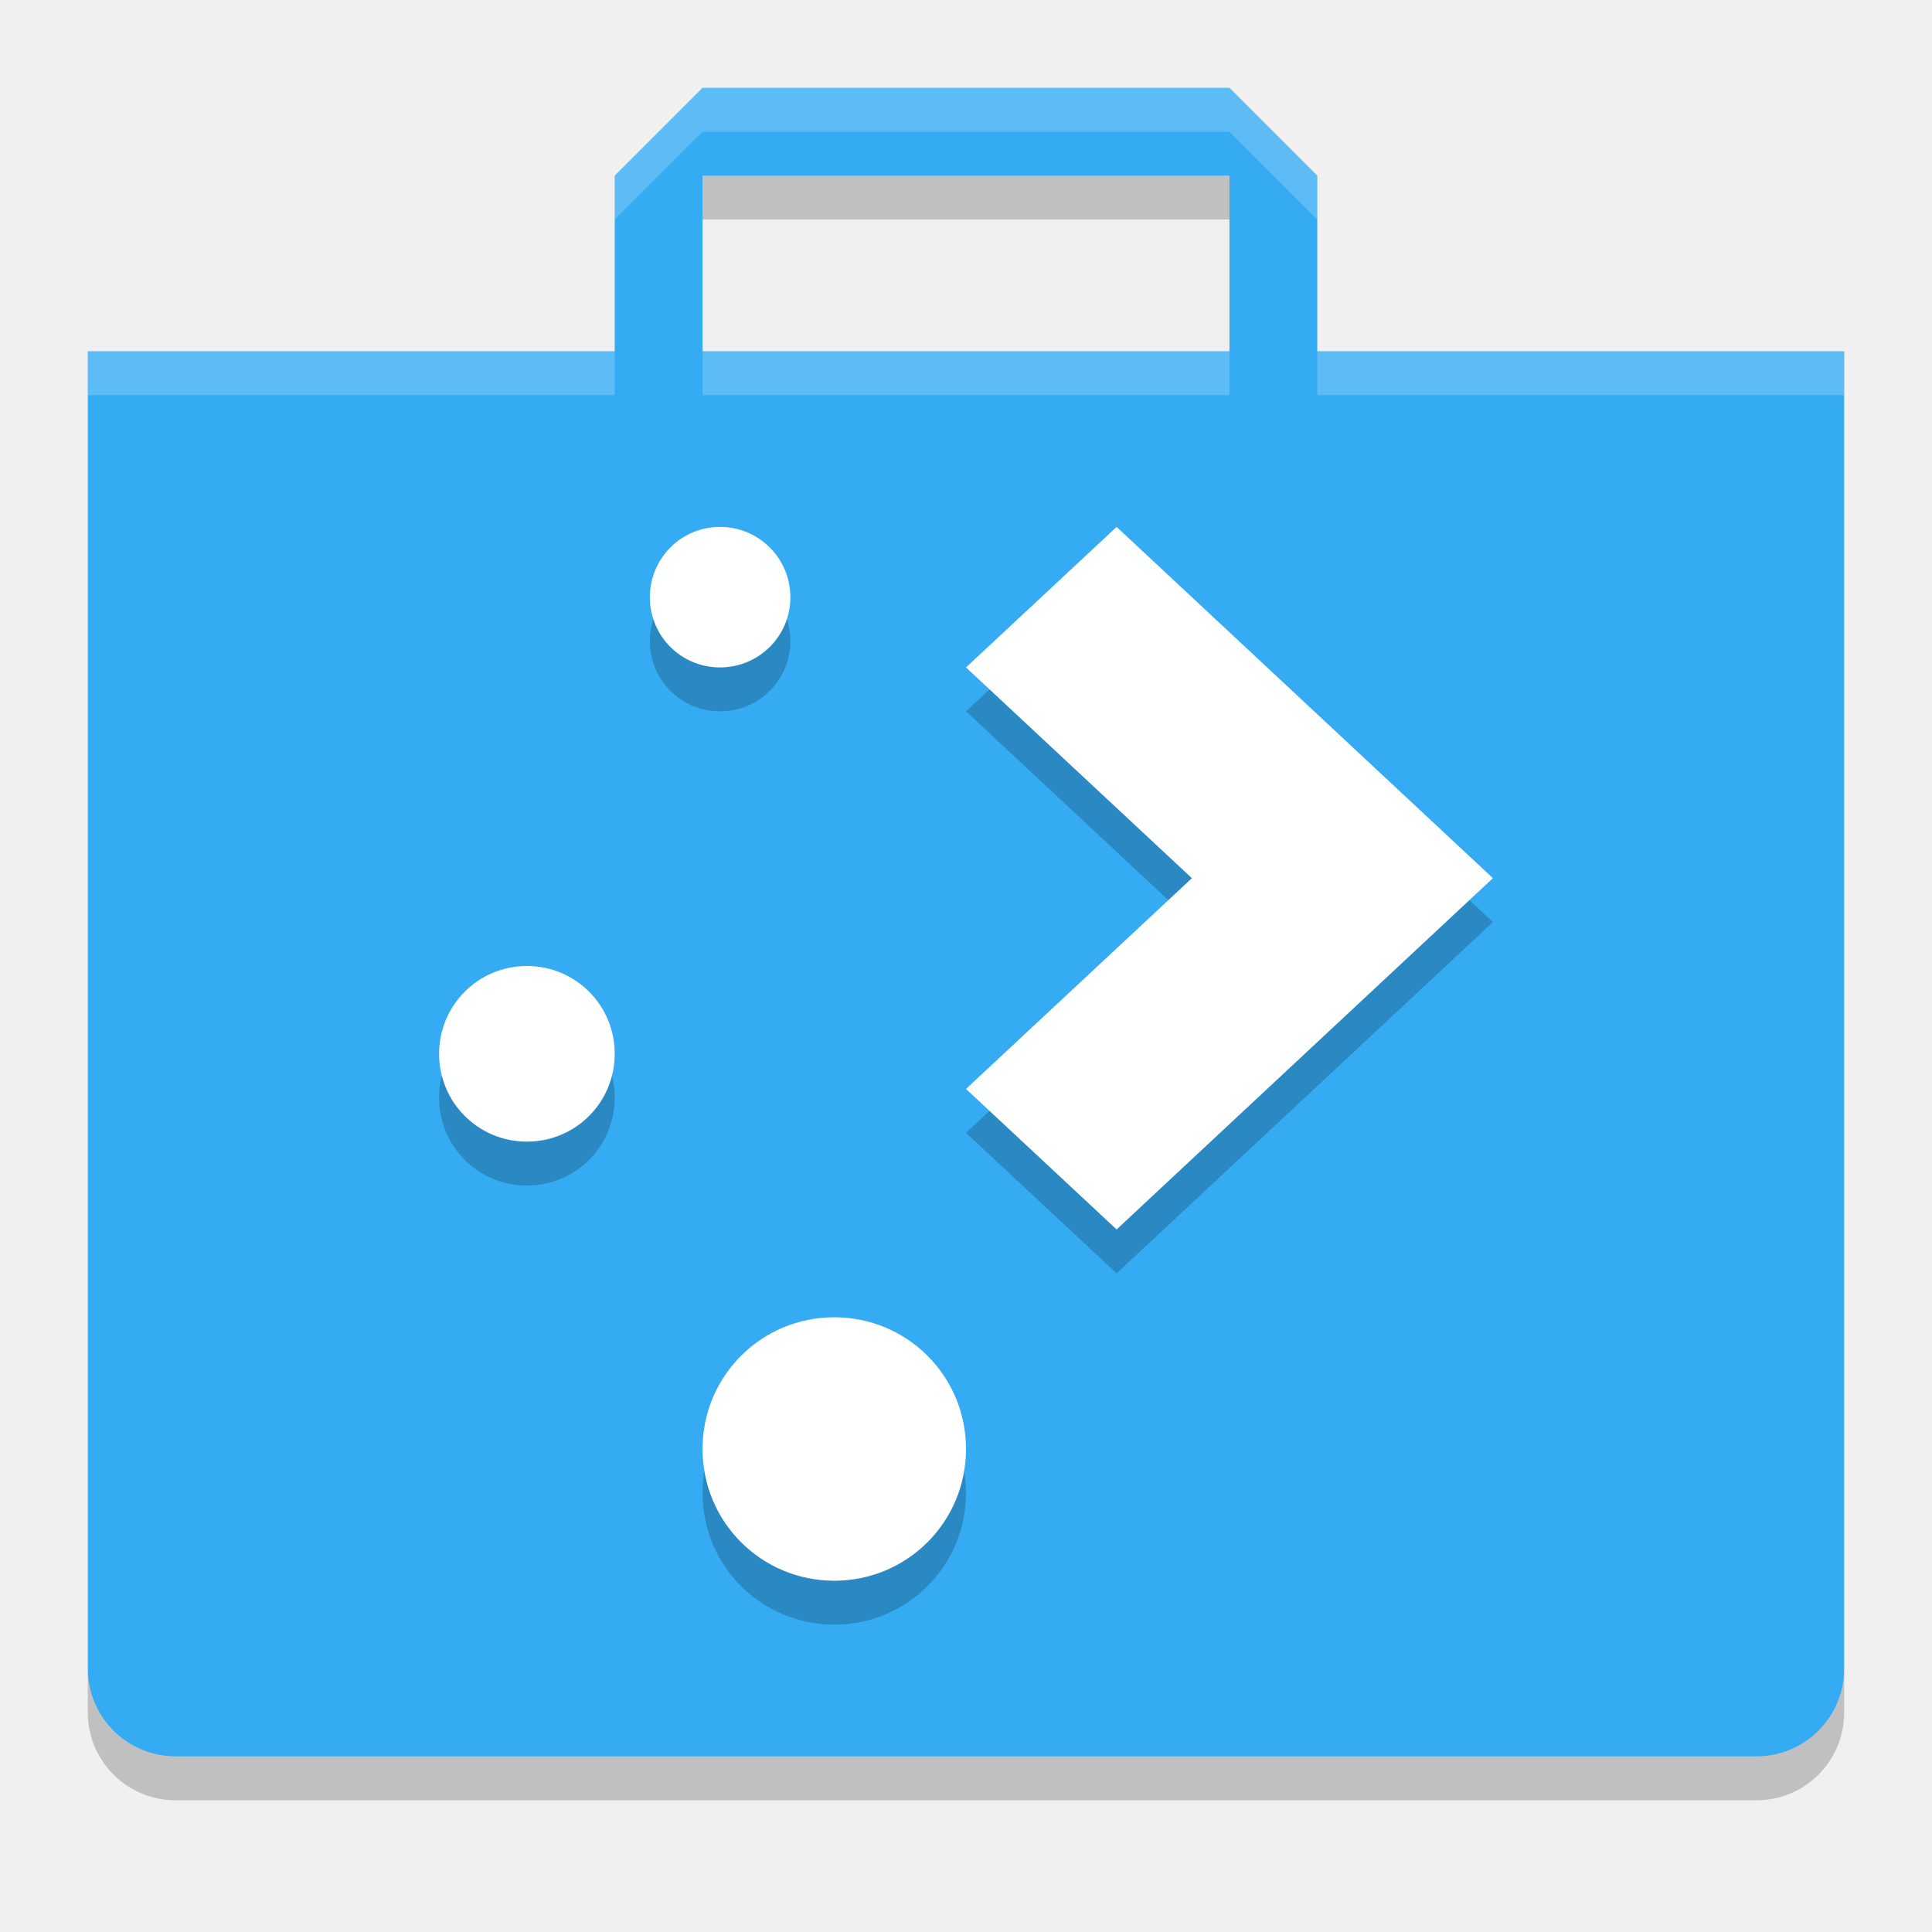
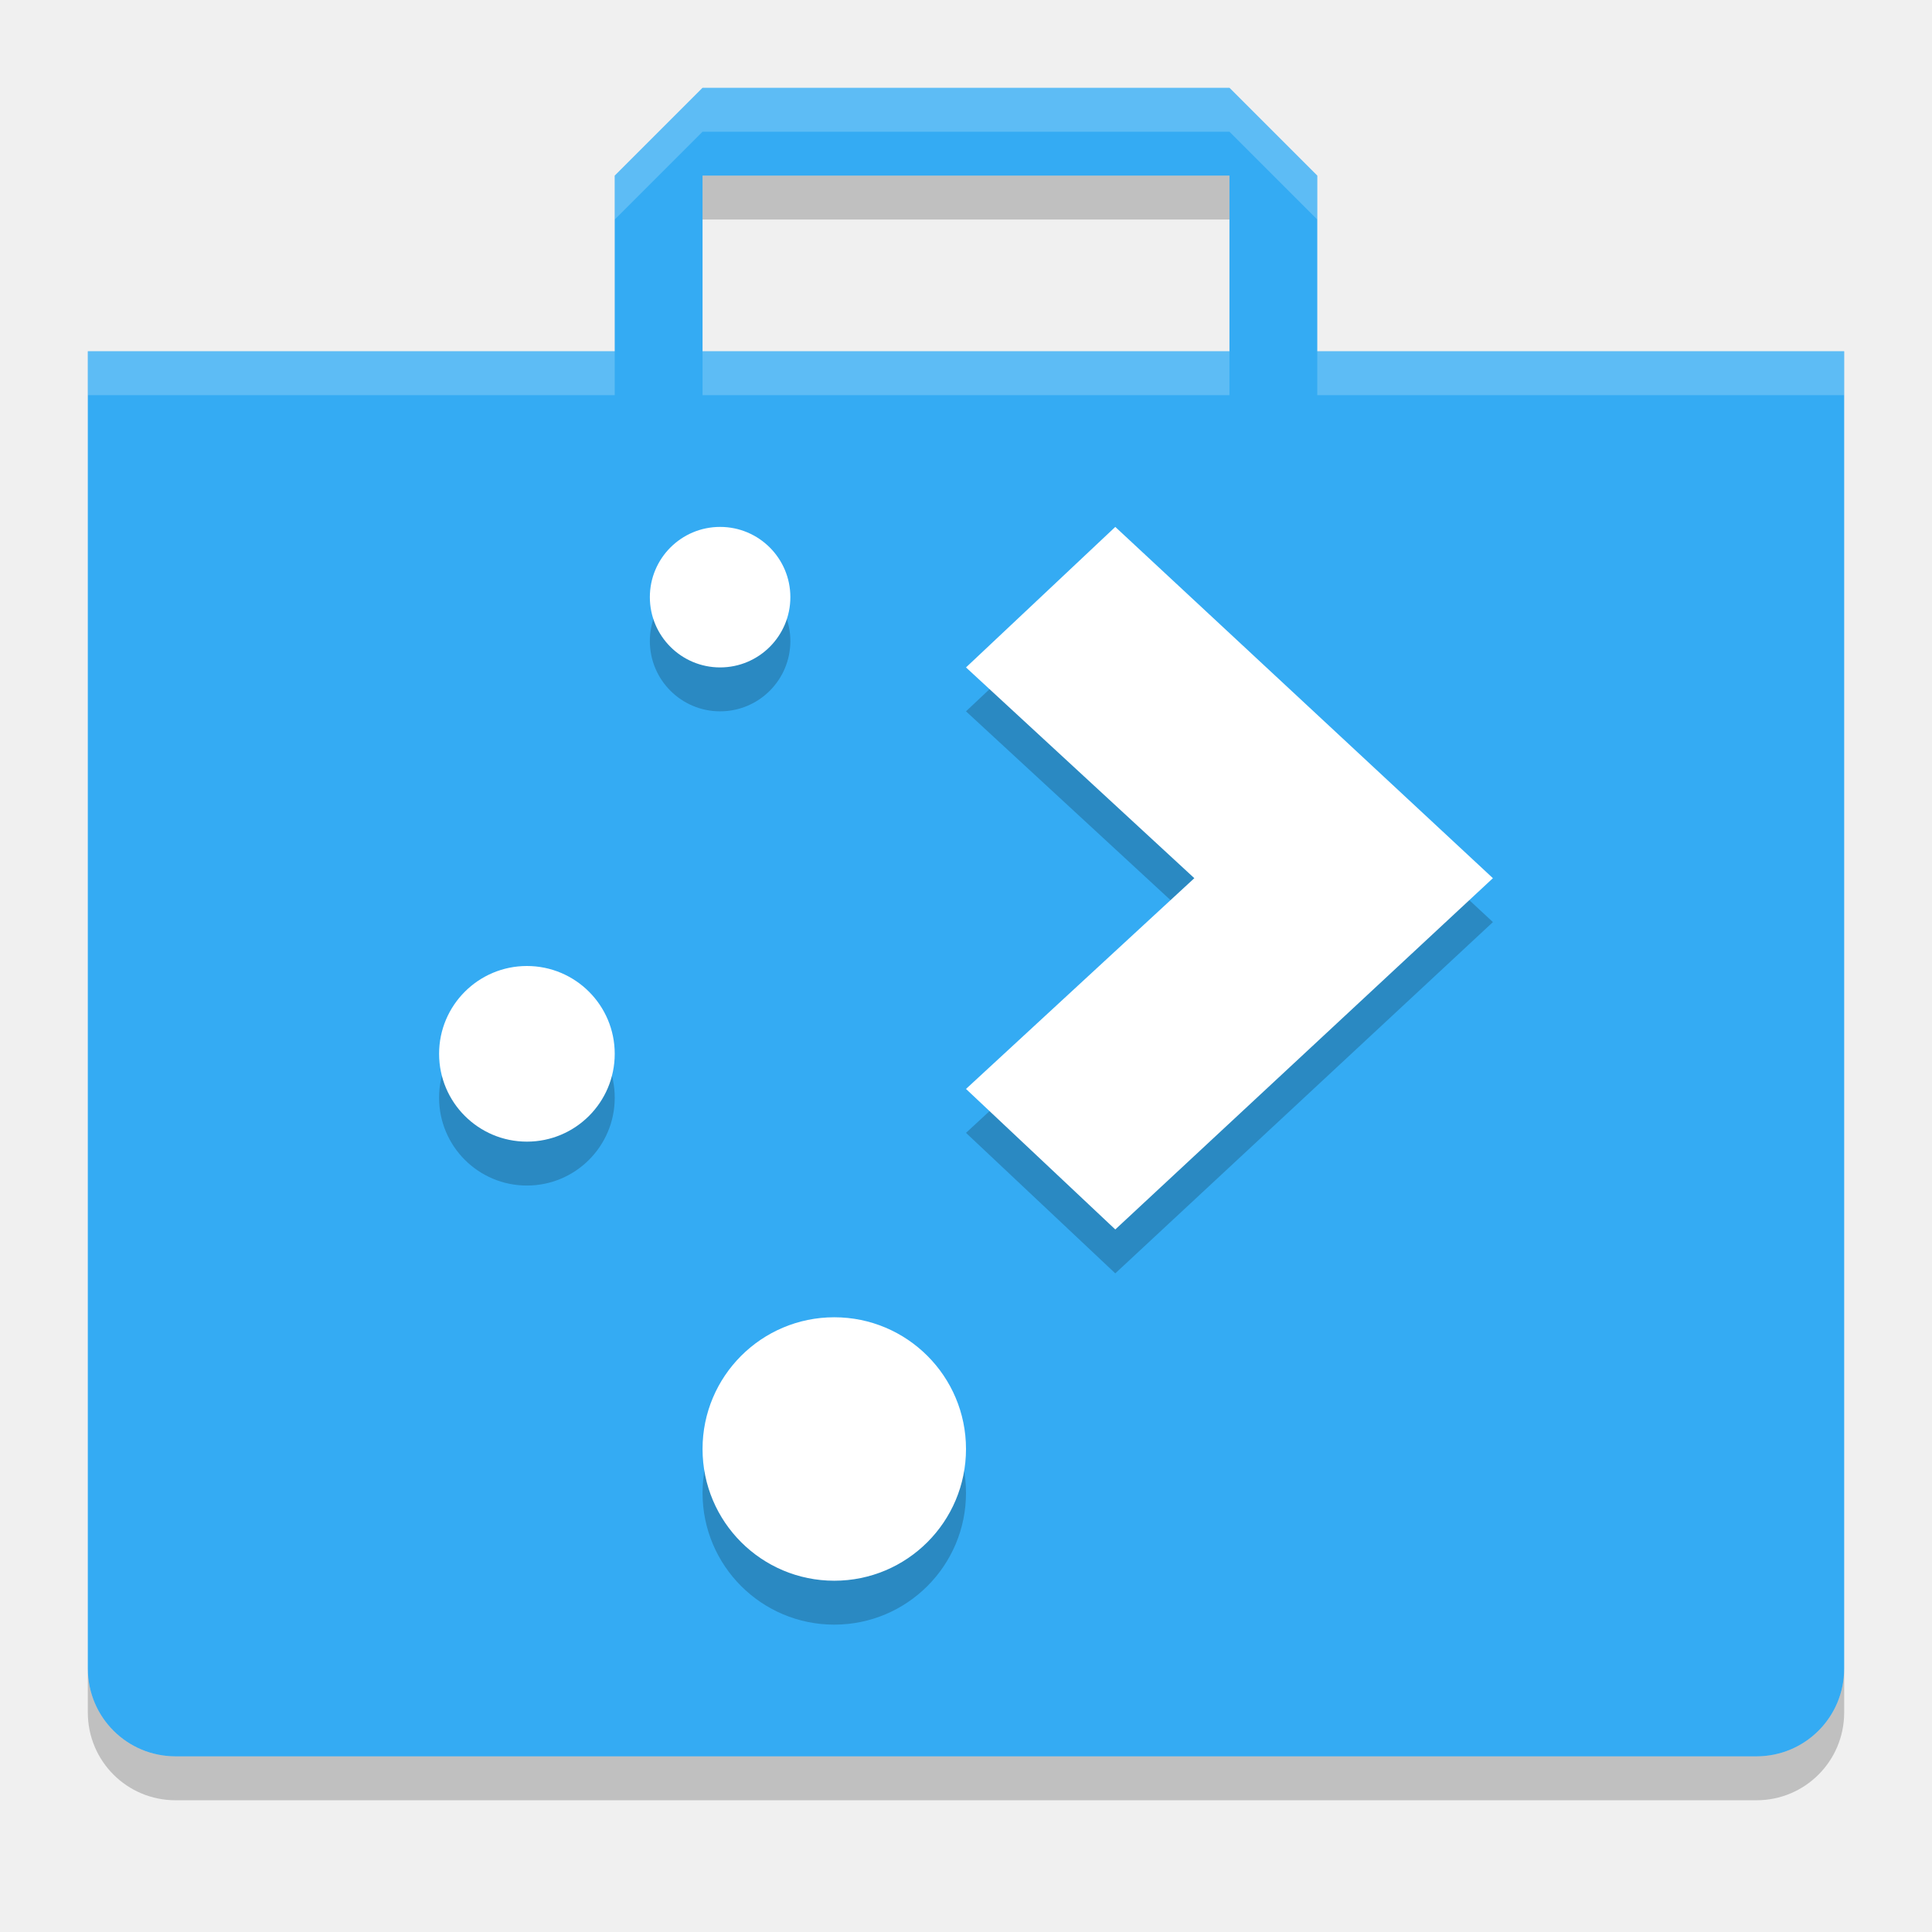
<svg xmlns="http://www.w3.org/2000/svg" width="22" height="22" version="1.1">
-   <path d="m8 1-1 1v2h-6v15c0 0.554 0.446 1 1 1h18c0.554 0 1-0.446 1-1v-15h-6v-2l-1-1zm0 1h6v2h-6z" style="fill:#34abf3" />
-   <path d="m8.199 6.5c-0.443 0-0.799 0.358-0.799 0.801 0 0.443 0.356 0.799 0.799 0.799s0.801-0.356 0.801-0.799c0-0.443-0.358-0.801-0.801-0.801zm4.516 0-1.715 1.6 2.572 2.4-2.572 2.4 1.715 1.6 4.285-4zm-6.715 5c-0.554 0-1 0.446-1 1 0 0.554 0.446 1 1 1 0.554 0 1-0.446 1-1 0-0.554-0.446-1-1-1zm3.5 4c-0.831 0-1.5 0.669-1.5 1.5s0.669 1.5 1.5 1.5c0.831 0 1.5-0.669 1.5-1.5s-0.669-1.5-1.5-1.5z" style="opacity:.2" />
-   <path d="m8.199 6c-0.443 0-0.799 0.358-0.799 0.801 0 0.443 0.356 0.799 0.799 0.799s0.801-0.356 0.801-0.799c0-0.443-0.358-0.801-0.801-0.801zm4.516 0-1.715 1.6 2.572 2.4-2.572 2.4 1.715 1.6 4.285-4zm-6.715 5c-0.554 0-1 0.446-1 1 0 0.554 0.446 1 1 1 0.554 0 1-0.446 1-1 0-0.554-0.446-1-1-1zm3.5 4c-0.831 0-1.5 0.669-1.5 1.5 0 0.831 0.669 1.5 1.5 1.5s1.5-0.669 1.5-1.5c0-0.831-0.669-1.5-1.5-1.5z" style="fill:#ffffff" />
-   <path d="m8 1-1 1v0.5l1-1h6l1 1v-0.5l-1-1zm-7 3v0.5h6v-0.5zm7 0v0.5h6v-0.5zm7 0v0.5h6v-0.5z" fill="#ffffff" style="opacity:.2" />
-   <path d="m8 2v0.5h6v-0.5zm-7 17v0.5c0 0.554 0.446 1 1 1h18c0.554 0 1-0.446 1-1v-0.5c0 0.554-0.446 1-1 1h-18c-0.554 0-1-0.446-1-1z" opacity=".2" />
+   <g transform="translate(-1,-1)">
+     <path style="fill:#34abf3" d="M 9,2 8,3 V 5 H 2 V 20 C 2,20.554 2.446,21 3,21 H 21 C 21.554,21 22,20.554 22,20 V 5 H 16 V 3 L 15,2 Z M 9,3 H 15 V 5 H 9 Z" />
+     <path fill="#ffffff" style="opacity:0.2" d="M 9,2 8,3 V 3.5 L 9,2.5 H 15 L 16,3.5 V 3 L 15,2 Z M 2,5 V 5.5 H 8 V 5 Z M 9,5 V 5.5 H 15 V 5 Z M 16,5 V 5.5 H 22 V 5 Z" />
+     <path opacity=".2" d="M 9,3 V 3.5 H 15 V 3 Z M 2,20 V 20.5 C 2,21.054 2.446,21.5 3,21.5 H 21 C 21.554,21.5 22,21.054 22,20.5 V 20 C 22,20.554 21.554,21 21,21 H 3 C 2.446,21 2,20.554 2,20 Z" />
+     <path style="opacity:0.2" d="M 10,8.3 A 0.8,0.8 0 0 1 9.2,9.1 0.8,0.8 0 0 1 8.4,8.3 0.8,0.8 0 0 1 9.2,7.5 0.8,0.8 0 0 1 10,8.3 Z M 8,13.5 A 1,1 0 0 1 7,14.5 1,1 0 0 1 6,13.5 1,1 0 0 1 7,12.5 1,1 0 0 1 8,13.5 Z M 12,18 A 1.5,1.5 0 0 1 10.5,19.5 1.5,1.5 0 0 1 9,18 1.5,1.5 0 0 1 10.5,16.5 1.5,1.5 0 0 1 12,18 Z M 13.7,7.5 12,9.1 14.6,11.5 12,13.9 13.7,15.5 18,11.5 Z" />
+     <path style="fill:#ffffff" d="M 10,7.8 A 0.8,0.8 0 0 1 9.2,8.6 0.8,0.8 0 0 1 8.4,7.8 0.8,0.8 0 0 1 9.2,7 0.8,0.8 0 0 1 10,7.8 Z M 8,13 A 1,1 0 0 1 7,14 1,1 0 0 1 6,13 1,1 0 0 1 7,12 1,1 0 0 1 8,13 Z M 12,17.5 A 1.5,1.5 0 0 1 10.5,19 1.5,1.5 0 0 1 9,17.5 1.5,1.5 0 0 1 10.5,16 1.5,1.5 0 0 1 12,17.5 Z M 13.7,7 12,8.6 14.6,11 12,13.4 13.7,15 18,11 Z" />
+   </g>
</svg>
